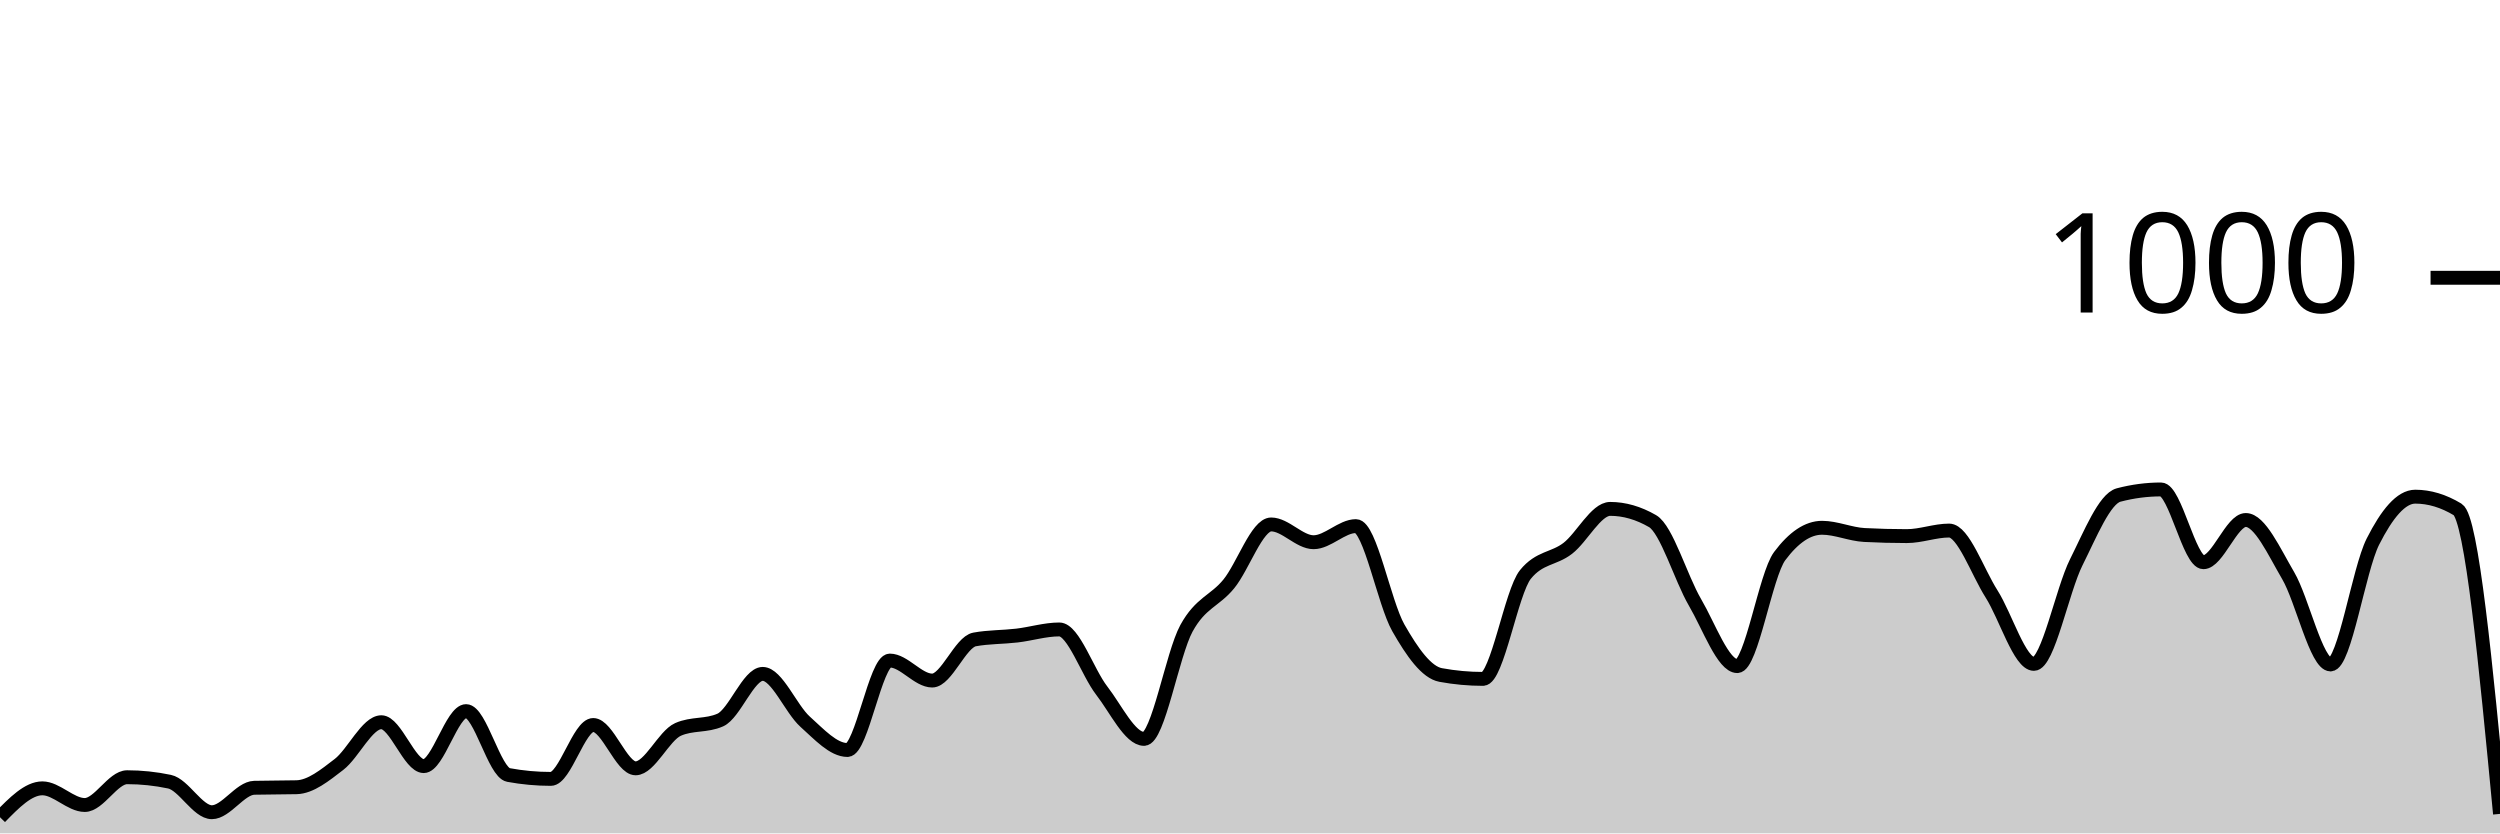
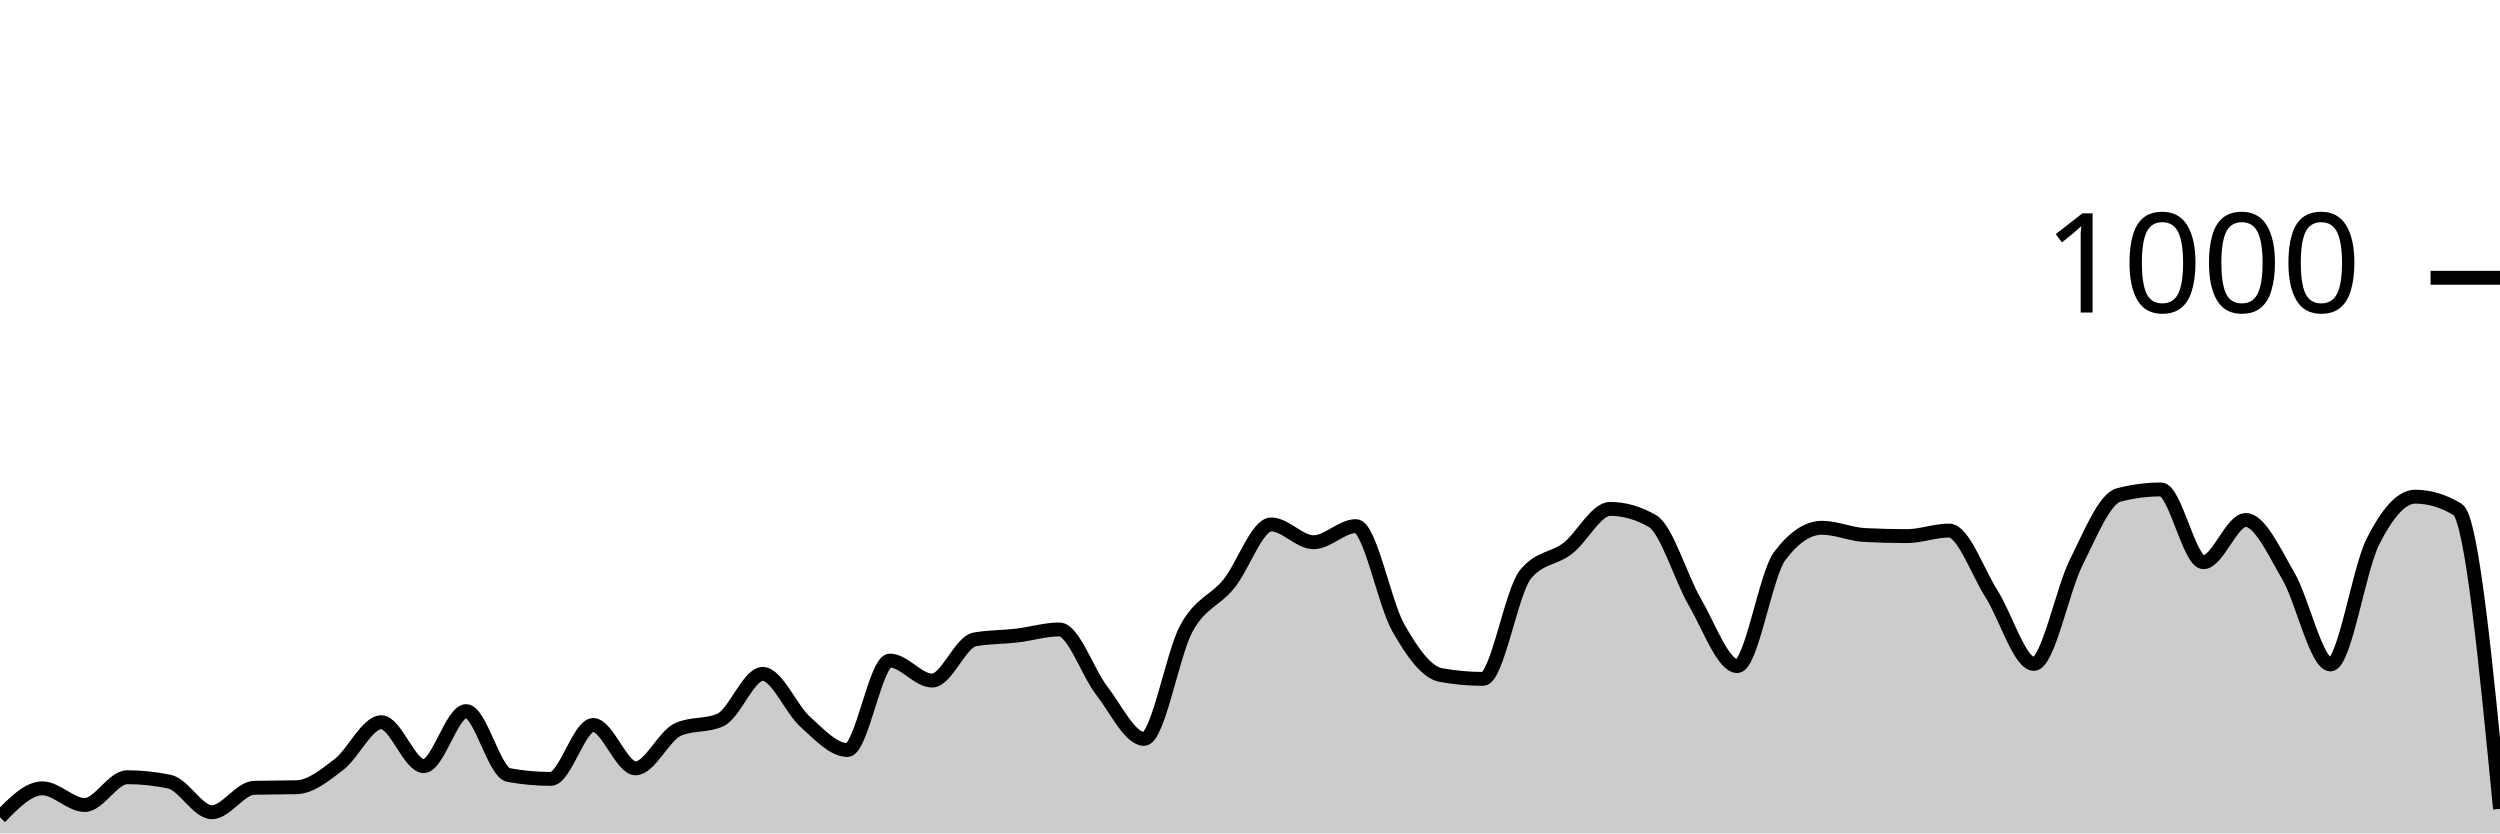
<svg xmlns="http://www.w3.org/2000/svg" viewBox="0 0 180 60">
  <g transform="translate(0,20)">
-     <path class="area" fill="rgba(0, 0, 0, 0.2)" d="M0,38.84C1.017,37.8,2.034,36.76,3.051,36.76C4.068,36.76,5.085,37.96,6.102,37.96C7.119,37.96,8.136,35.96,9.153,35.96C10.169,35.96,11.186,36.067,12.203,36.28C13.22,36.493,14.237,38.48,15.254,38.48C16.271,38.48,17.288,36.747,18.305,36.72C19.322,36.693,20.339,36.707,21.356,36.68C22.373,36.653,23.39,35.82,24.407,35.04C25.424,34.26,26.441,32,27.458,32C28.475,32,29.492,35.16,30.508,35.16C31.525,35.16,32.542,31.2,33.559,31.2C34.576,31.2,35.593,35.613,36.61,35.8C37.627,35.987,38.644,36.08,39.661,36.08C40.678,36.08,41.695,32.2,42.712,32.2C43.729,32.2,44.746,35.32,45.763,35.32C46.78,35.32,47.797,32.973,48.814,32.52C49.831,32.067,50.847,32.293,51.864,31.84C52.881,31.387,53.898,28.52,54.915,28.52C55.932,28.52,56.949,31.047,57.966,31.96C58.983,32.873,60,34,61.017,34C62.034,34,63.051,27.56,64.068,27.56C65.085,27.56,66.102,29,67.119,29C68.136,29,69.153,26.227,70.169,26.04C71.186,25.853,72.203,25.88,73.22,25.76C74.237,25.64,75.254,25.32,76.271,25.32C77.288,25.32,78.305,28.407,79.322,29.72C80.339,31.033,81.356,33.2,82.373,33.2C83.39,33.2,84.407,27.1,85.424,25.24C86.441,23.38,87.458,23.287,88.475,22.04C89.492,20.793,90.508,17.76,91.525,17.76C92.542,17.76,93.559,19.04,94.576,19.04C95.593,19.04,96.61,17.88,97.627,17.88C98.644,17.88,99.661,23.413,100.678,25.2C101.695,26.987,102.712,28.413,103.729,28.6C104.746,28.787,105.763,28.88,106.78,28.88C107.797,28.88,108.814,22.613,109.831,21.36C110.847,20.107,111.864,20.267,112.881,19.48C113.898,18.693,114.915,16.64,115.932,16.64C116.949,16.64,117.966,16.933,118.983,17.52C120,18.107,121.017,21.62,122.034,23.36C123.051,25.1,124.068,27.96,125.085,27.96C126.102,27.96,127.119,21.4,128.136,20.04C129.153,18.68,130.169,18,131.186,18C132.203,18,133.22,18.467,134.237,18.52C135.254,18.573,136.271,18.6,137.288,18.6C138.305,18.6,139.322,18.2,140.339,18.2C141.356,18.2,142.373,21.16,143.39,22.76C144.407,24.36,145.424,27.8,146.441,27.8C147.458,27.8,148.475,22.507,149.492,20.48C150.508,18.453,151.525,15.907,152.542,15.64C153.559,15.373,154.576,15.24,155.593,15.24C156.61,15.24,157.627,20.48,158.644,20.48C159.661,20.48,160.678,17.44,161.695,17.44C162.712,17.44,163.729,19.707,164.746,21.44C165.763,23.173,166.78,27.84,167.797,27.84C168.814,27.84,169.831,21.013,170.847,19C171.864,16.987,172.881,15.76,173.898,15.76C174.915,15.76,175.932,16.067,176.949,16.68C177.966,17.293,178.983,27.947,180,38.6L180,40C178.983,40,177.966,40,176.949,40C175.932,40,174.915,40,173.898,40C172.881,40,171.864,40,170.847,40C169.831,40,168.814,40,167.797,40C166.78,40,165.763,40,164.746,40C163.729,40,162.712,40,161.695,40C160.678,40,159.661,40,158.644,40C157.627,40,156.61,40,155.593,40C154.576,40,153.559,40,152.542,40C151.525,40,150.508,40,149.492,40C148.475,40,147.458,40,146.441,40C145.424,40,144.407,40,143.39,40C142.373,40,141.356,40,140.339,40C139.322,40,138.305,40,137.288,40C136.271,40,135.254,40,134.237,40C133.22,40,132.203,40,131.186,40C130.169,40,129.153,40,128.136,40C127.119,40,126.102,40,125.085,40C124.068,40,123.051,40,122.034,40C121.017,40,120,40,118.983,40C117.966,40,116.949,40,115.932,40C114.915,40,113.898,40,112.881,40C111.864,40,110.847,40,109.831,40C108.814,40,107.797,40,106.78,40C105.763,40,104.746,40,103.729,40C102.712,40,101.695,40,100.678,40C99.661,40,98.644,40,97.627,40C96.61,40,95.593,40,94.576,40C93.559,40,92.542,40,91.525,40C90.508,40,89.492,40,88.475,40C87.458,40,86.441,40,85.424,40C84.407,40,83.39,40,82.373,40C81.356,40,80.339,40,79.322,40C78.305,40,77.288,40,76.271,40C75.254,40,74.237,40,73.22,40C72.203,40,71.186,40,70.169,40C69.153,40,68.136,40,67.119,40C66.102,40,65.085,40,64.068,40C63.051,40,62.034,40,61.017,40C60,40,58.983,40,57.966,40C56.949,40,55.932,40,54.915,40C53.898,40,52.881,40,51.864,40C50.847,40,49.831,40,48.814,40C47.797,40,46.78,40,45.763,40C44.746,40,43.729,40,42.712,40C41.695,40,40.678,40,39.661,40C38.644,40,37.627,40,36.61,40C35.593,40,34.576,40,33.559,40C32.542,40,31.525,40,30.508,40C29.492,40,28.475,40,27.458,40C26.441,40,25.424,40,24.407,40C23.39,40,22.373,40,21.356,40C20.339,40,19.322,40,18.305,40C17.288,40,16.271,40,15.254,40C14.237,40,13.22,40,12.203,40C11.186,40,10.169,40,9.153,40C8.136,40,7.119,40,6.102,40C5.085,40,4.068,40,3.051,40C2.034,40,1.017,40,0,40Z" />
-     <path class="line" stroke="black" fill="none" d="M0,38.84C1.017,37.8,2.034,36.76,3.051,36.76C4.068,36.76,5.085,37.96,6.102,37.96C7.119,37.96,8.136,35.96,9.153,35.96C10.169,35.96,11.186,36.067,12.203,36.28C13.22,36.493,14.237,38.48,15.254,38.48C16.271,38.48,17.288,36.747,18.305,36.72C19.322,36.693,20.339,36.707,21.356,36.68C22.373,36.653,23.39,35.82,24.407,35.04C25.424,34.26,26.441,32,27.458,32C28.475,32,29.492,35.16,30.508,35.16C31.525,35.16,32.542,31.2,33.559,31.2C34.576,31.2,35.593,35.613,36.61,35.8C37.627,35.987,38.644,36.08,39.661,36.08C40.678,36.08,41.695,32.2,42.712,32.2C43.729,32.2,44.746,35.32,45.763,35.32C46.78,35.32,47.797,32.973,48.814,32.52C49.831,32.067,50.847,32.293,51.864,31.84C52.881,31.387,53.898,28.52,54.915,28.52C55.932,28.52,56.949,31.047,57.966,31.96C58.983,32.873,60,34,61.017,34C62.034,34,63.051,27.56,64.068,27.56C65.085,27.56,66.102,29,67.119,29C68.136,29,69.153,26.227,70.169,26.04C71.186,25.853,72.203,25.88,73.22,25.76C74.237,25.64,75.254,25.32,76.271,25.32C77.288,25.32,78.305,28.407,79.322,29.72C80.339,31.033,81.356,33.2,82.373,33.2C83.39,33.2,84.407,27.1,85.424,25.24C86.441,23.38,87.458,23.287,88.475,22.04C89.492,20.793,90.508,17.76,91.525,17.76C92.542,17.76,93.559,19.04,94.576,19.04C95.593,19.04,96.61,17.88,97.627,17.88C98.644,17.88,99.661,23.413,100.678,25.2C101.695,26.987,102.712,28.413,103.729,28.6C104.746,28.787,105.763,28.88,106.78,28.88C107.797,28.88,108.814,22.613,109.831,21.36C110.847,20.107,111.864,20.267,112.881,19.48C113.898,18.693,114.915,16.64,115.932,16.64C116.949,16.64,117.966,16.933,118.983,17.52C120,18.107,121.017,21.62,122.034,23.36C123.051,25.1,124.068,27.96,125.085,27.96C126.102,27.96,127.119,21.4,128.136,20.04C129.153,18.68,130.169,18,131.186,18C132.203,18,133.22,18.467,134.237,18.52C135.254,18.573,136.271,18.6,137.288,18.6C138.305,18.6,139.322,18.2,140.339,18.2C141.356,18.2,142.373,21.16,143.39,22.76C144.407,24.36,145.424,27.8,146.441,27.8C147.458,27.8,148.475,22.507,149.492,20.48C150.508,18.453,151.525,15.907,152.542,15.64C153.559,15.373,154.576,15.24,155.593,15.24C156.61,15.24,157.627,20.48,158.644,20.48C159.661,20.48,160.678,17.44,161.695,17.44C162.712,17.44,163.729,19.707,164.746,21.44C165.763,23.173,166.78,27.84,167.797,27.84C168.814,27.84,169.831,21.013,170.847,19C171.864,16.987,172.881,15.76,173.898,15.76C174.915,15.76,175.932,16.067,176.949,16.68C177.966,17.293,178.983,27.947,180,38.6" />
+     <path class="area" fill="rgba(0, 0, 0, 0.2)" d="M0,38.84C1.017,37.8,2.034,36.76,3.051,36.76C4.068,36.76,5.085,37.96,6.102,37.96C7.119,37.96,8.136,35.96,9.153,35.96C10.169,35.96,11.186,36.067,12.203,36.28C13.22,36.493,14.237,38.48,15.254,38.48C16.271,38.48,17.288,36.747,18.305,36.72C19.322,36.693,20.339,36.707,21.356,36.68C22.373,36.653,23.39,35.82,24.407,35.04C25.424,34.26,26.441,32,27.458,32C28.475,32,29.492,35.16,30.508,35.16C31.525,35.16,32.542,31.2,33.559,31.2C34.576,31.2,35.593,35.613,36.61,35.8C37.627,35.987,38.644,36.08,39.661,36.08C40.678,36.08,41.695,32.2,42.712,32.2C43.729,32.2,44.746,35.32,45.763,35.32C46.78,35.32,47.797,32.973,48.814,32.52C49.831,32.067,50.847,32.293,51.864,31.84C52.881,31.387,53.898,28.52,54.915,28.52C55.932,28.52,56.949,31.047,57.966,31.96C58.983,32.873,60,34,61.017,34C62.034,34,63.051,27.56,64.068,27.56C65.085,27.56,66.102,29,67.119,29C68.136,29,69.153,26.227,70.169,26.04C71.186,25.853,72.203,25.88,73.22,25.76C74.237,25.64,75.254,25.32,76.271,25.32C77.288,25.32,78.305,28.407,79.322,29.72C80.339,31.033,81.356,33.2,82.373,33.2C83.39,33.2,84.407,27.1,85.424,25.24C86.441,23.38,87.458,23.287,88.475,22.04C89.492,20.793,90.508,17.76,91.525,17.76C92.542,17.76,93.559,19.04,94.576,19.04C95.593,19.04,96.61,17.88,97.627,17.88C98.644,17.88,99.661,23.413,100.678,25.2C101.695,26.987,102.712,28.413,103.729,28.6C104.746,28.787,105.763,28.88,106.78,28.88C107.797,28.88,108.814,22.613,109.831,21.36C110.847,20.107,111.864,20.267,112.881,19.48C113.898,18.693,114.915,16.64,115.932,16.64C116.949,16.64,117.966,16.933,118.983,17.52C120,18.107,121.017,21.62,122.034,23.36C123.051,25.1,124.068,27.96,125.085,27.96C126.102,27.96,127.119,21.4,128.136,20.04C129.153,18.68,130.169,18,131.186,18C132.203,18,133.22,18.467,134.237,18.52C135.254,18.573,136.271,18.6,137.288,18.6C138.305,18.6,139.322,18.2,140.339,18.2C141.356,18.2,142.373,21.16,143.39,22.76C144.407,24.36,145.424,27.8,146.441,27.8C147.458,27.8,148.475,22.507,149.492,20.48C150.508,18.453,151.525,15.907,152.542,15.64C153.559,15.373,154.576,15.24,155.593,15.24C156.61,15.24,157.627,20.48,158.644,20.48C159.661,20.48,160.678,17.44,161.695,17.44C162.712,17.44,163.729,19.707,164.746,21.44C165.763,23.173,166.78,27.84,167.797,27.84C168.814,27.84,169.831,21.013,170.847,19C171.864,16.987,172.881,15.76,173.898,15.76C174.915,15.76,175.932,16.067,176.949,16.68C177.966,17.293,178.983,27.767,180,38.24L180,40C178.983,40,177.966,40,176.949,40C175.932,40,174.915,40,173.898,40C172.881,40,171.864,40,170.847,40C169.831,40,168.814,40,167.797,40C166.78,40,165.763,40,164.746,40C163.729,40,162.712,40,161.695,40C160.678,40,159.661,40,158.644,40C157.627,40,156.61,40,155.593,40C154.576,40,153.559,40,152.542,40C151.525,40,150.508,40,149.492,40C148.475,40,147.458,40,146.441,40C145.424,40,144.407,40,143.39,40C142.373,40,141.356,40,140.339,40C139.322,40,138.305,40,137.288,40C136.271,40,135.254,40,134.237,40C133.22,40,132.203,40,131.186,40C130.169,40,129.153,40,128.136,40C127.119,40,126.102,40,125.085,40C124.068,40,123.051,40,122.034,40C121.017,40,120,40,118.983,40C117.966,40,116.949,40,115.932,40C114.915,40,113.898,40,112.881,40C111.864,40,110.847,40,109.831,40C108.814,40,107.797,40,106.78,40C105.763,40,104.746,40,103.729,40C102.712,40,101.695,40,100.678,40C99.661,40,98.644,40,97.627,40C96.61,40,95.593,40,94.576,40C93.559,40,92.542,40,91.525,40C90.508,40,89.492,40,88.475,40C87.458,40,86.441,40,85.424,40C84.407,40,83.39,40,82.373,40C81.356,40,80.339,40,79.322,40C78.305,40,77.288,40,76.271,40C75.254,40,74.237,40,73.22,40C72.203,40,71.186,40,70.169,40C69.153,40,68.136,40,67.119,40C66.102,40,65.085,40,64.068,40C63.051,40,62.034,40,61.017,40C60,40,58.983,40,57.966,40C56.949,40,55.932,40,54.915,40C53.898,40,52.881,40,51.864,40C50.847,40,49.831,40,48.814,40C47.797,40,46.78,40,45.763,40C44.746,40,43.729,40,42.712,40C41.695,40,40.678,40,39.661,40C38.644,40,37.627,40,36.61,40C35.593,40,34.576,40,33.559,40C32.542,40,31.525,40,30.508,40C29.492,40,28.475,40,27.458,40C26.441,40,25.424,40,24.407,40C23.39,40,22.373,40,21.356,40C20.339,40,19.322,40,18.305,40C17.288,40,16.271,40,15.254,40C14.237,40,13.22,40,12.203,40C11.186,40,10.169,40,9.153,40C8.136,40,7.119,40,6.102,40C5.085,40,4.068,40,3.051,40C2.034,40,1.017,40,0,40Z" />
+     <path class="line" stroke="black" fill="none" d="M0,38.84C1.017,37.8,2.034,36.76,3.051,36.76C4.068,36.76,5.085,37.96,6.102,37.96C7.119,37.96,8.136,35.96,9.153,35.96C10.169,35.96,11.186,36.067,12.203,36.28C13.22,36.493,14.237,38.48,15.254,38.48C16.271,38.48,17.288,36.747,18.305,36.72C19.322,36.693,20.339,36.707,21.356,36.68C22.373,36.653,23.39,35.82,24.407,35.04C25.424,34.26,26.441,32,27.458,32C28.475,32,29.492,35.16,30.508,35.16C31.525,35.16,32.542,31.2,33.559,31.2C34.576,31.2,35.593,35.613,36.61,35.8C37.627,35.987,38.644,36.08,39.661,36.08C40.678,36.08,41.695,32.2,42.712,32.2C43.729,32.2,44.746,35.32,45.763,35.32C46.78,35.32,47.797,32.973,48.814,32.52C49.831,32.067,50.847,32.293,51.864,31.84C52.881,31.387,53.898,28.52,54.915,28.52C55.932,28.52,56.949,31.047,57.966,31.96C58.983,32.873,60,34,61.017,34C62.034,34,63.051,27.56,64.068,27.56C65.085,27.56,66.102,29,67.119,29C68.136,29,69.153,26.227,70.169,26.04C71.186,25.853,72.203,25.88,73.22,25.76C74.237,25.64,75.254,25.32,76.271,25.32C77.288,25.32,78.305,28.407,79.322,29.72C80.339,31.033,81.356,33.2,82.373,33.2C83.39,33.2,84.407,27.1,85.424,25.24C86.441,23.38,87.458,23.287,88.475,22.04C89.492,20.793,90.508,17.76,91.525,17.76C92.542,17.76,93.559,19.04,94.576,19.04C95.593,19.04,96.61,17.88,97.627,17.88C98.644,17.88,99.661,23.413,100.678,25.2C101.695,26.987,102.712,28.413,103.729,28.6C104.746,28.787,105.763,28.88,106.78,28.88C107.797,28.88,108.814,22.613,109.831,21.36C110.847,20.107,111.864,20.267,112.881,19.48C113.898,18.693,114.915,16.64,115.932,16.64C116.949,16.64,117.966,16.933,118.983,17.52C120,18.107,121.017,21.62,122.034,23.36C123.051,25.1,124.068,27.96,125.085,27.96C126.102,27.96,127.119,21.4,128.136,20.04C129.153,18.68,130.169,18,131.186,18C132.203,18,133.22,18.467,134.237,18.52C135.254,18.573,136.271,18.6,137.288,18.6C138.305,18.6,139.322,18.2,140.339,18.2C141.356,18.2,142.373,21.16,143.39,22.76C144.407,24.36,145.424,27.8,146.441,27.8C147.458,27.8,148.475,22.507,149.492,20.48C150.508,18.453,151.525,15.907,152.542,15.64C153.559,15.373,154.576,15.24,155.593,15.24C156.61,15.24,157.627,20.48,158.644,20.48C159.661,20.48,160.678,17.44,161.695,17.44C162.712,17.44,163.729,19.707,164.746,21.44C165.763,23.173,166.78,27.84,167.797,27.84C168.814,27.84,169.831,21.013,170.847,19C171.864,16.987,172.881,15.76,173.898,15.76C174.915,15.76,175.932,16.067,176.949,16.68C177.966,17.293,178.983,27.767,180,38.24" />
    <path class="axis-ceiling" stroke-width="1" stroke="black" fill="none" d="M175,0L180,0" />
    <text class="axis-ceiling-label" font-family="sans-serif" text-anchor="end" font-size="10px" x="170" y="2.5">1000</text>
  </g>
</svg>
